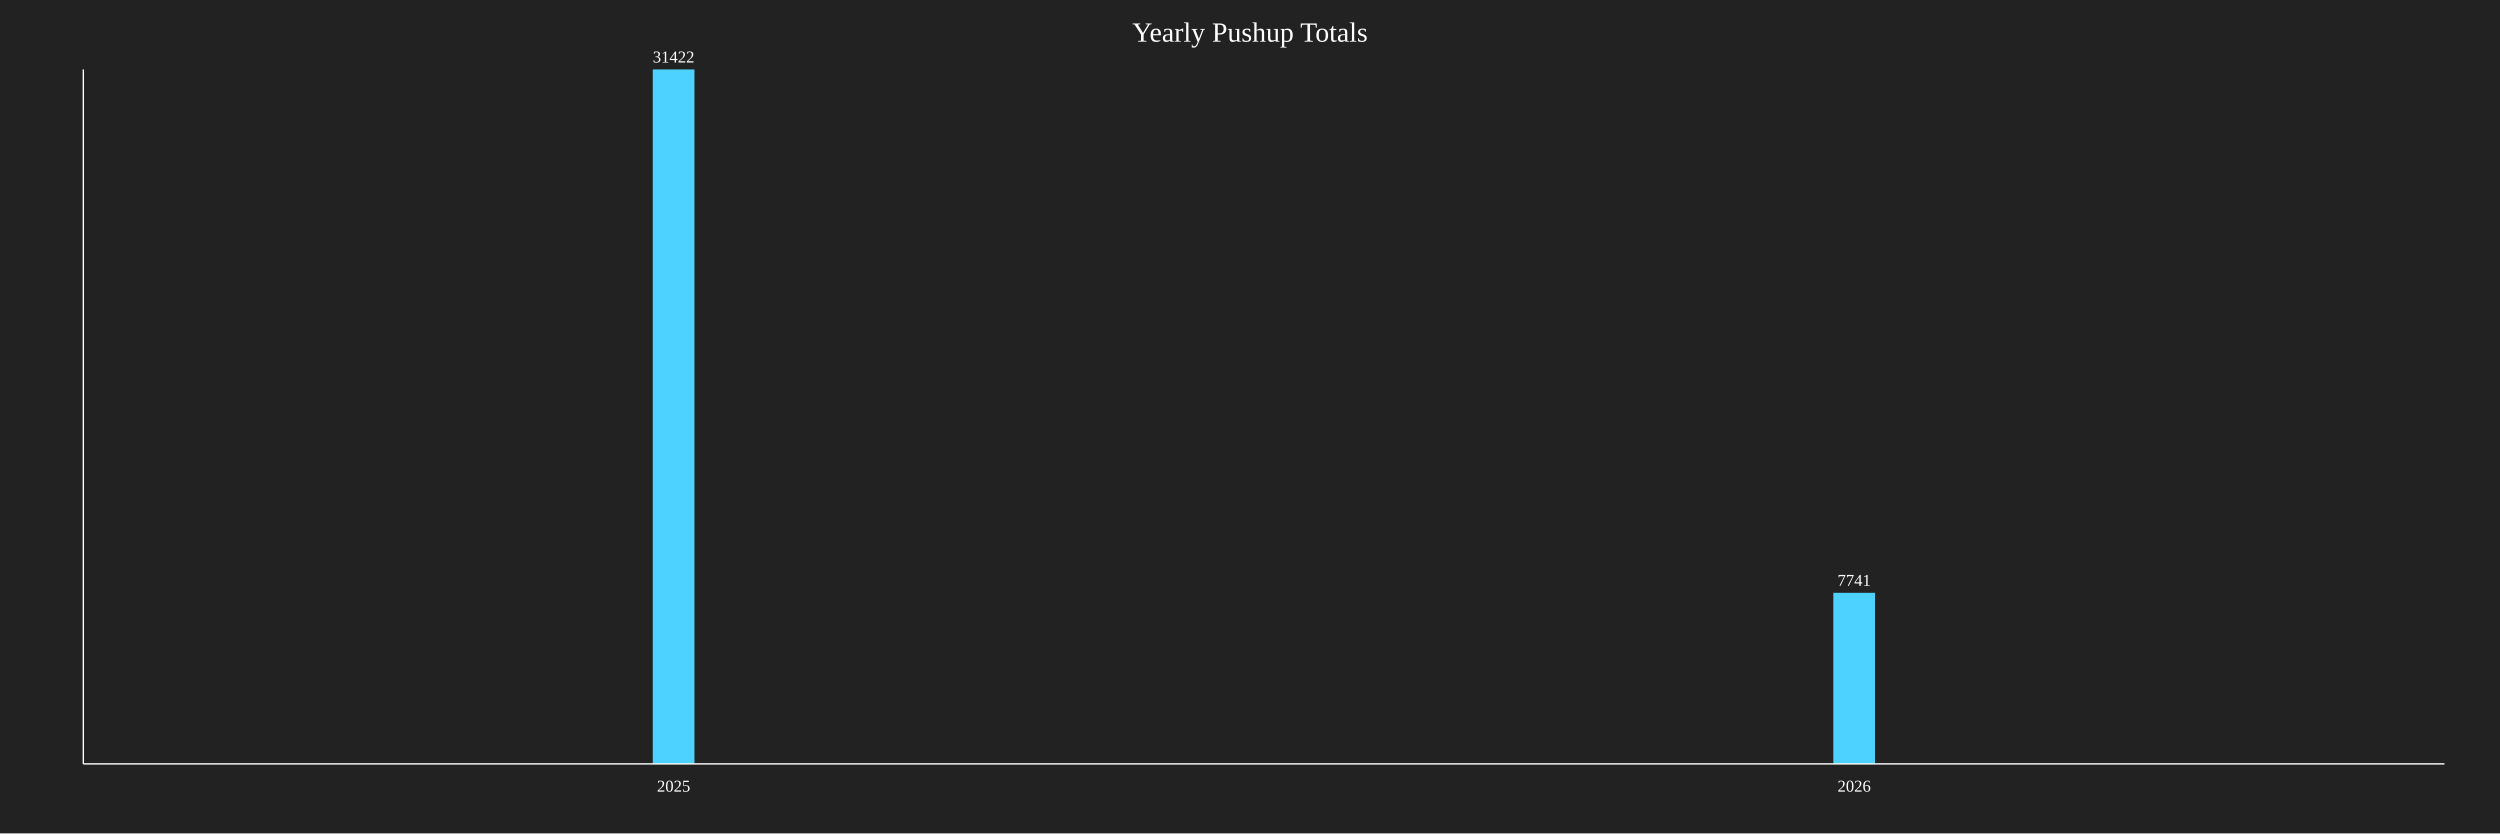
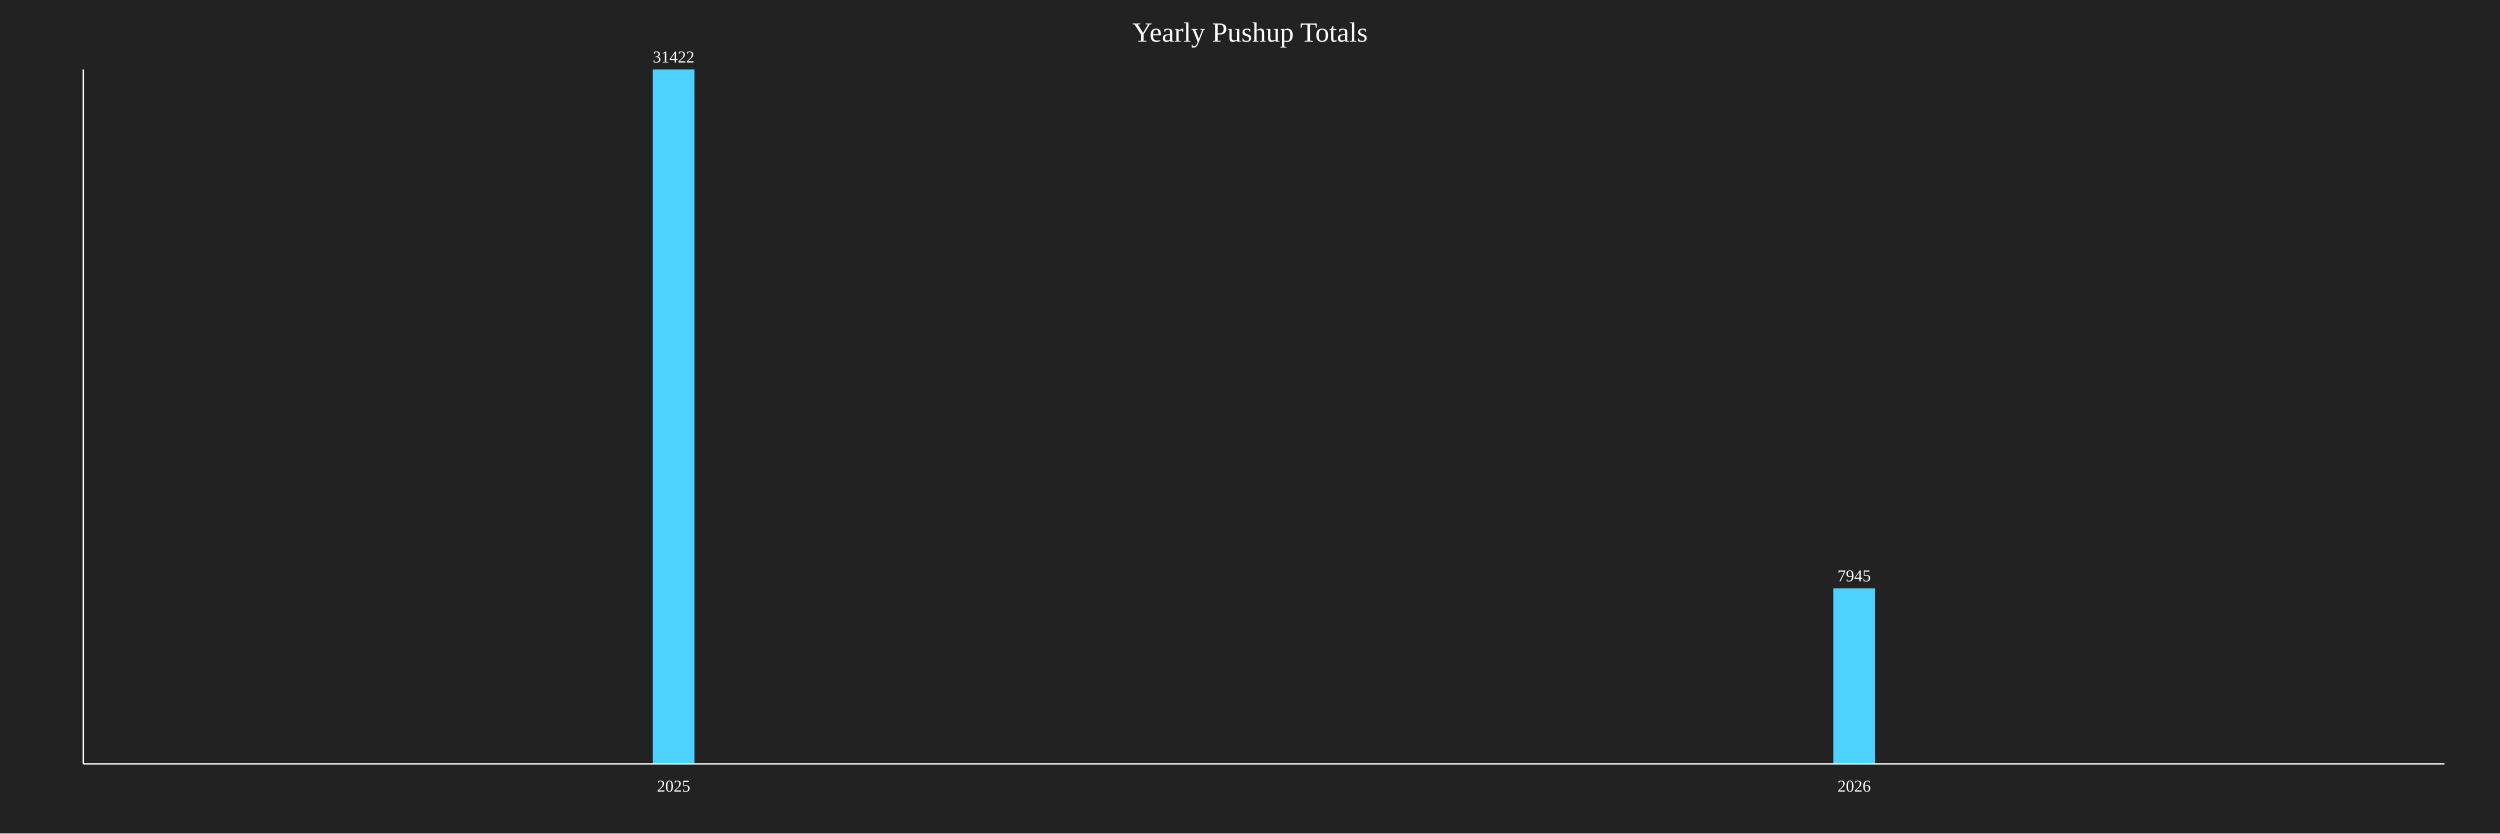
<svg xmlns="http://www.w3.org/2000/svg" baseProfile="full" height="600" version="1.1" width="1800">
  <defs />
  <rect fill="#222222" height="100%" width="100%" x="0" y="0" />
  <text fill="white" font-size="20" text-anchor="middle" x="900.0" y="30">Yearly Pushup Totals</text>
  <rect fill="#4DD2FF" height="500.0" width="30" x="470.0" y="50.0" />
  <text fill="white" font-size="12" text-anchor="middle" x="485.0" y="45.0">31422</text>
  <text fill="white" font-size="12" text-anchor="middle" x="485.0" y="570">2025</text>
-   <rect fill="#4DD2FF" height="123.178" width="30" x="1320.0" y="426.822" />
-   <text fill="white" font-size="12" text-anchor="middle" x="1335.0" y="421.822">7741</text>
+   <rect fill="#4DD2FF" height="126.424" width="30" x="1320.0" y="423.576" />
+   <text fill="white" font-size="12" text-anchor="middle" x="1335.0" y="418.576">7945</text>
  <text fill="white" font-size="12" text-anchor="middle" x="1335.0" y="570">2026</text>
  <line stroke="white" x1="60" x2="60" y1="50" y2="550" />
  <line stroke="white" x1="60" x2="1760" y1="550" y2="550" />
</svg>
